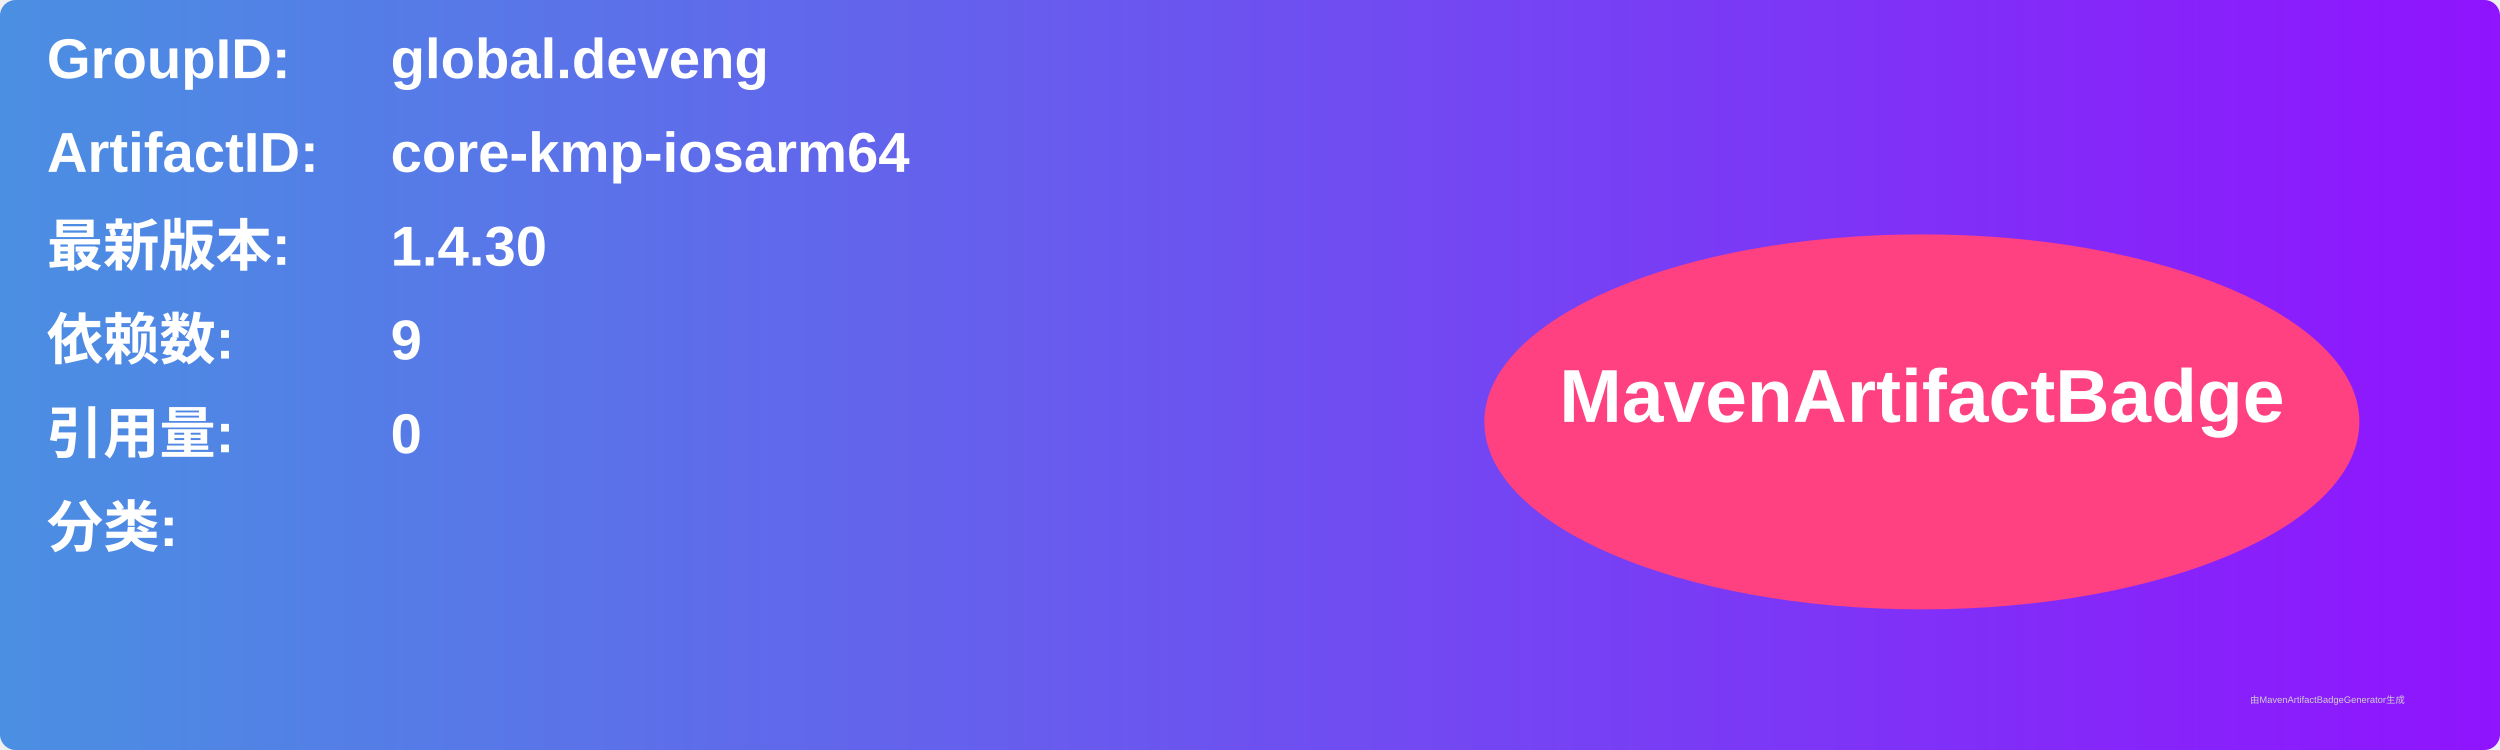
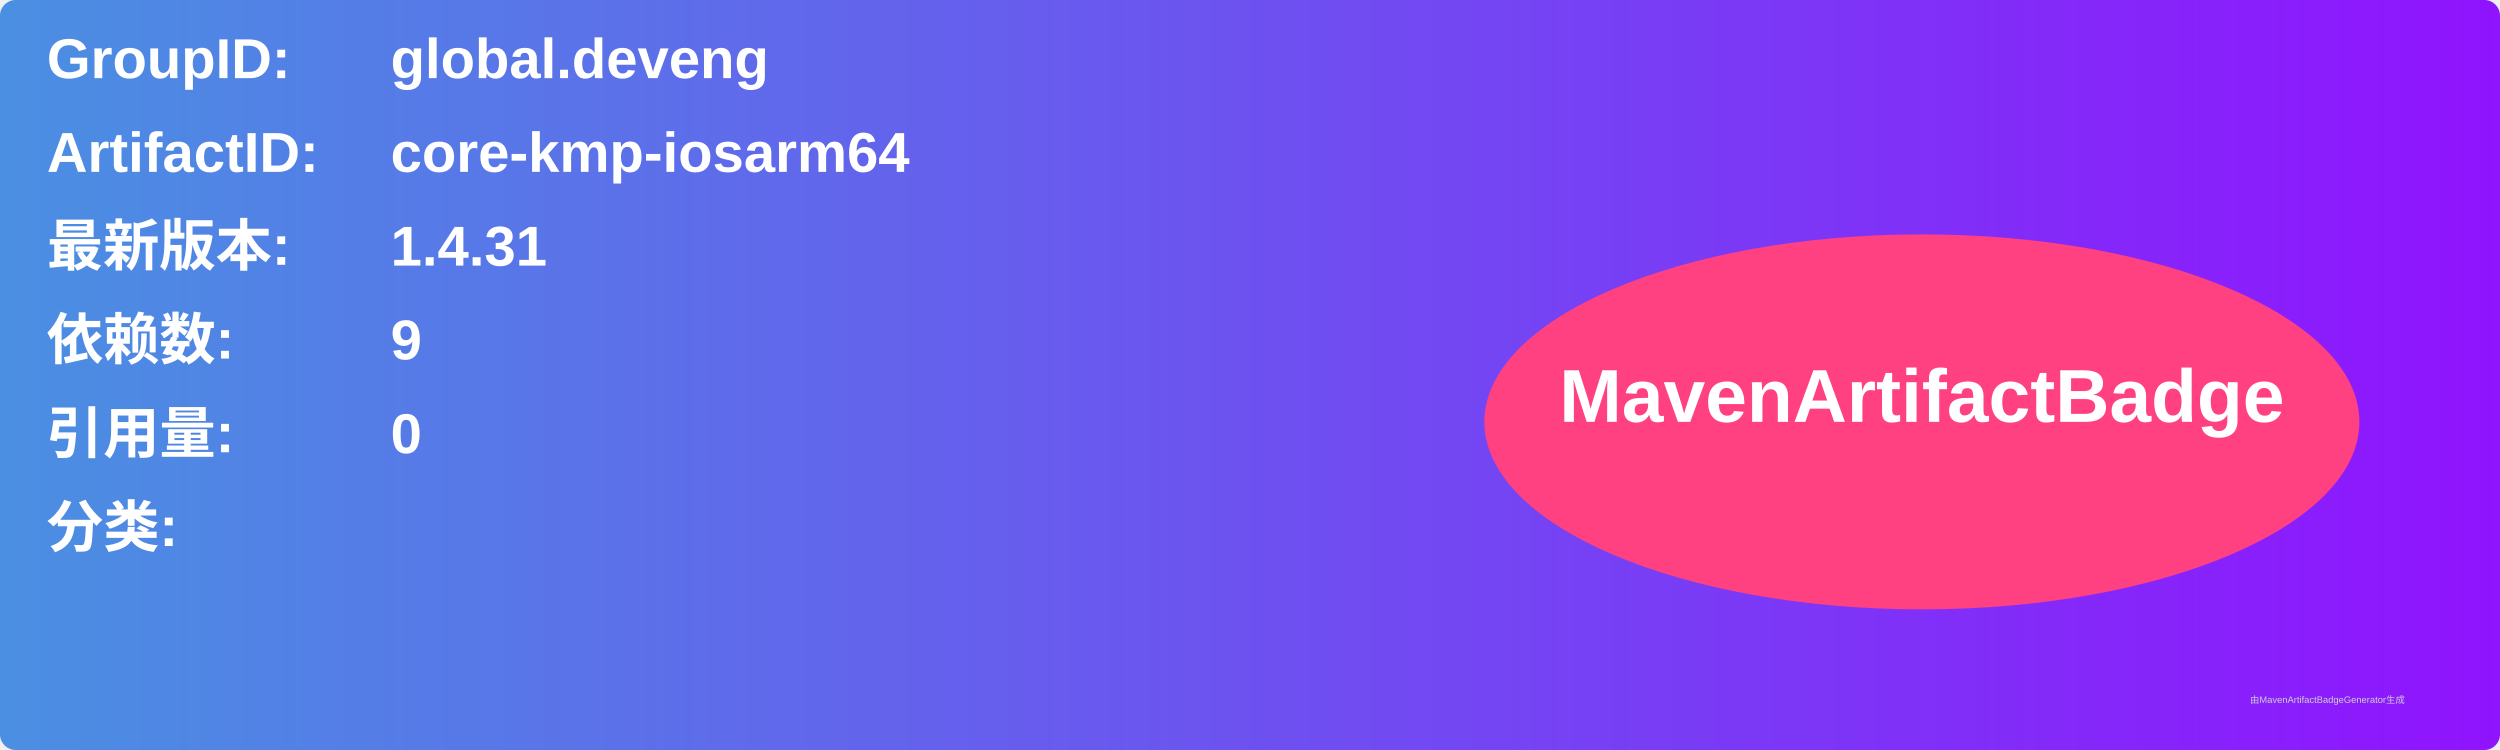
<svg xmlns="http://www.w3.org/2000/svg" width="800" height="240" viewBox="0 0 800 240">
  <linearGradient id="grad" x1="0%" y1="0%" x2="100%" y2="0%">
    <stop offset="0%" stop-color="#4a90e2" />
    <stop offset="100%" stop-color="#9013fe" />
  </linearGradient>
  <rect width="100%" height="100%" rx="5" ry="5" fill="url(#grad)" />
  <g transform="translate(15, 15)">
    <text x="0" y="10" font-family="Arial" font-size="18" fill="white" font-weight="bold" width="260">GroupID:</text>
    <text x="110" y="10" font-family="Arial" font-size="18" fill="white" font-weight="bold" width="460">global.deveng</text>
    <text x="0" y="40" font-family="Arial" font-size="18" fill="white" font-weight="bold" width="260">ArtifactID:</text>
    <text x="110" y="40" font-family="Arial" font-size="18" fill="white" font-weight="bold" width="460">core-kmp-iosarm64</text>
    <text x="0" y="70" font-family="Arial" font-size="18" fill="white" font-weight="bold">最新版本:</text>
    <text x="110" y="70" font-family="Arial" font-size="18" fill="white" font-weight="bold">
-       <tspan font-weight="bold">1.4.30</tspan>
+       <tspan font-weight="bold">1.4.31</tspan>
    </text>
    <text x="0" y="100" font-family="Arial" font-size="18" fill="white" font-weight="bold">依赖数: </text>
    <text x="110" y="100" font-family="Arial" font-size="18" fill="white">
      <tspan font-weight="bold">9</tspan>
    </text>
    <text x="0" y="130" font-family="Arial" font-size="18" fill="white" font-weight="bold">引用量: </text>
    <text x="110" y="130" font-family="Arial" font-size="18" fill="white">
      <tspan font-weight="bold">0</tspan>
    </text>
    <text x="0" y="160" font-family="Arial" font-size="18" fill="white" font-weight="bold">分类:</text>
    <text x="10" y="190" font-family="Arial" font-size="10" fill="white">
      <tspan font-weight="bold" />
    </text>
    <ellipse cx="600" cy="120" rx="140" ry="60" fill="#ff4081" />
    <text x="600" y="120" text-anchor="middle" font-family="Arial" font-size="24" fill="white" font-weight="bold">MavenArtifactBadge</text>
  </g>
  <text x="720" y="225" font-family="Arial" font-size="3" fill="#d0d0d0">由MavenArtifactBadgeGenerator生成</text>
</svg>
